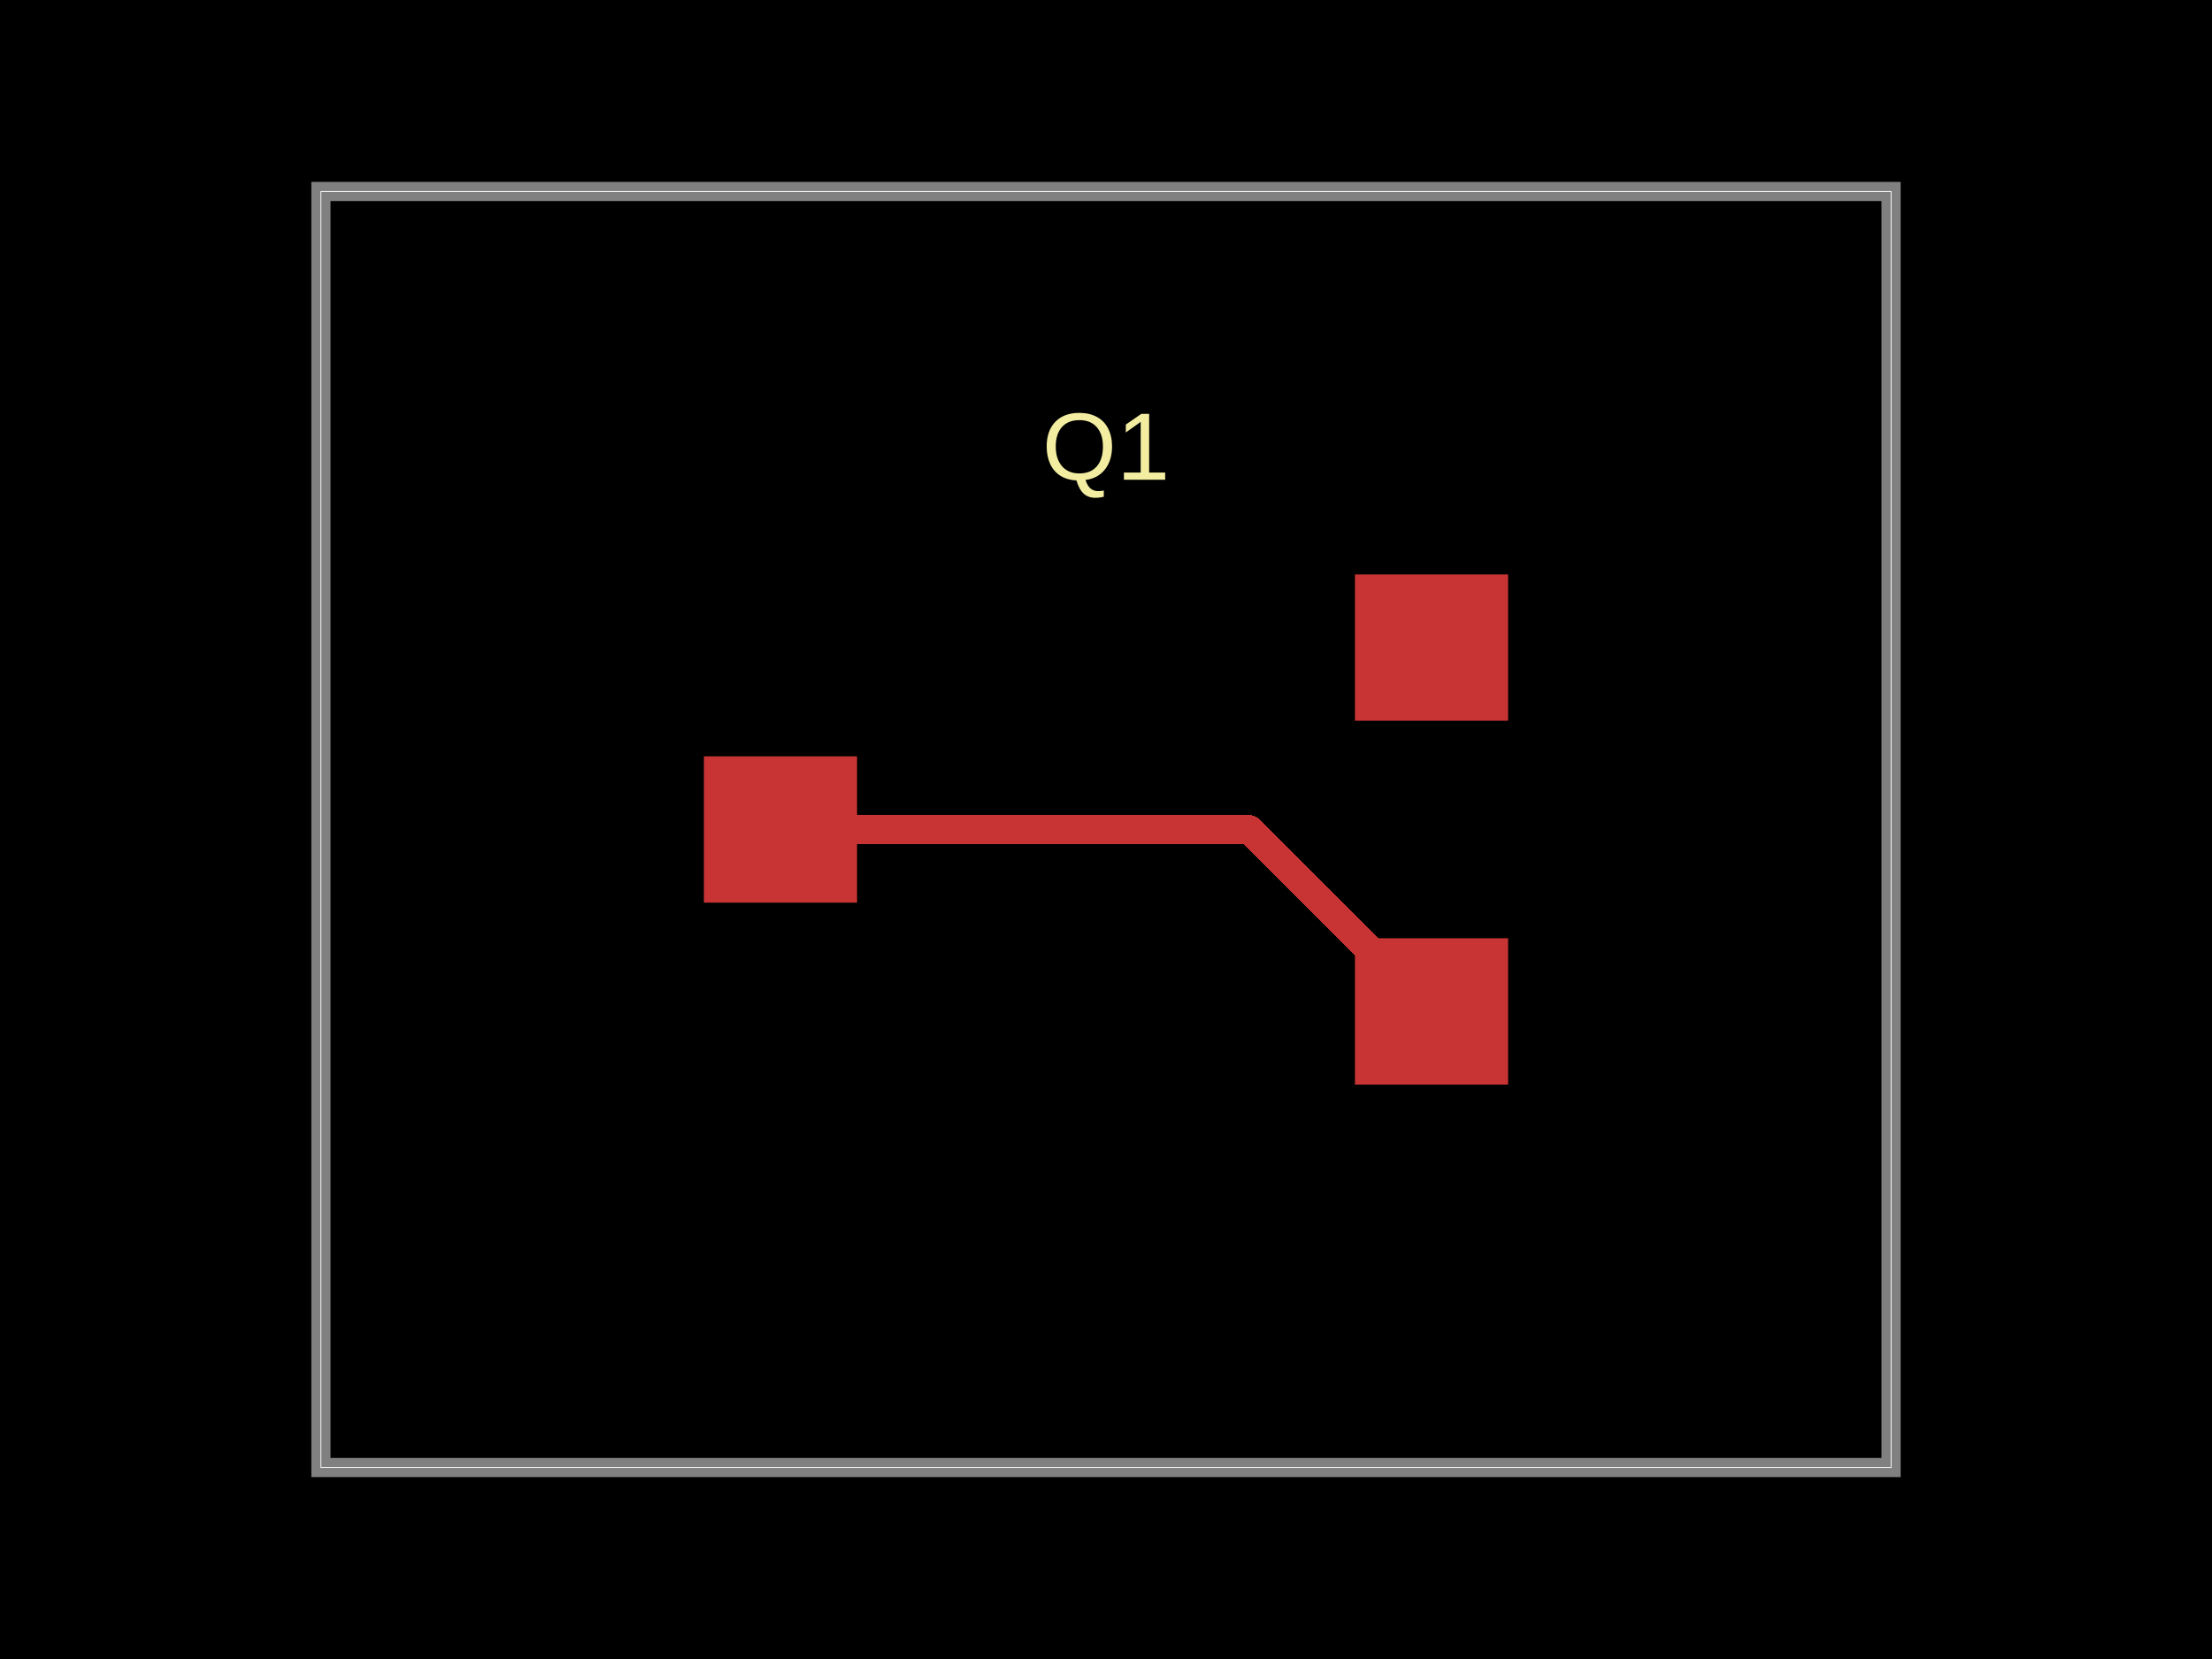
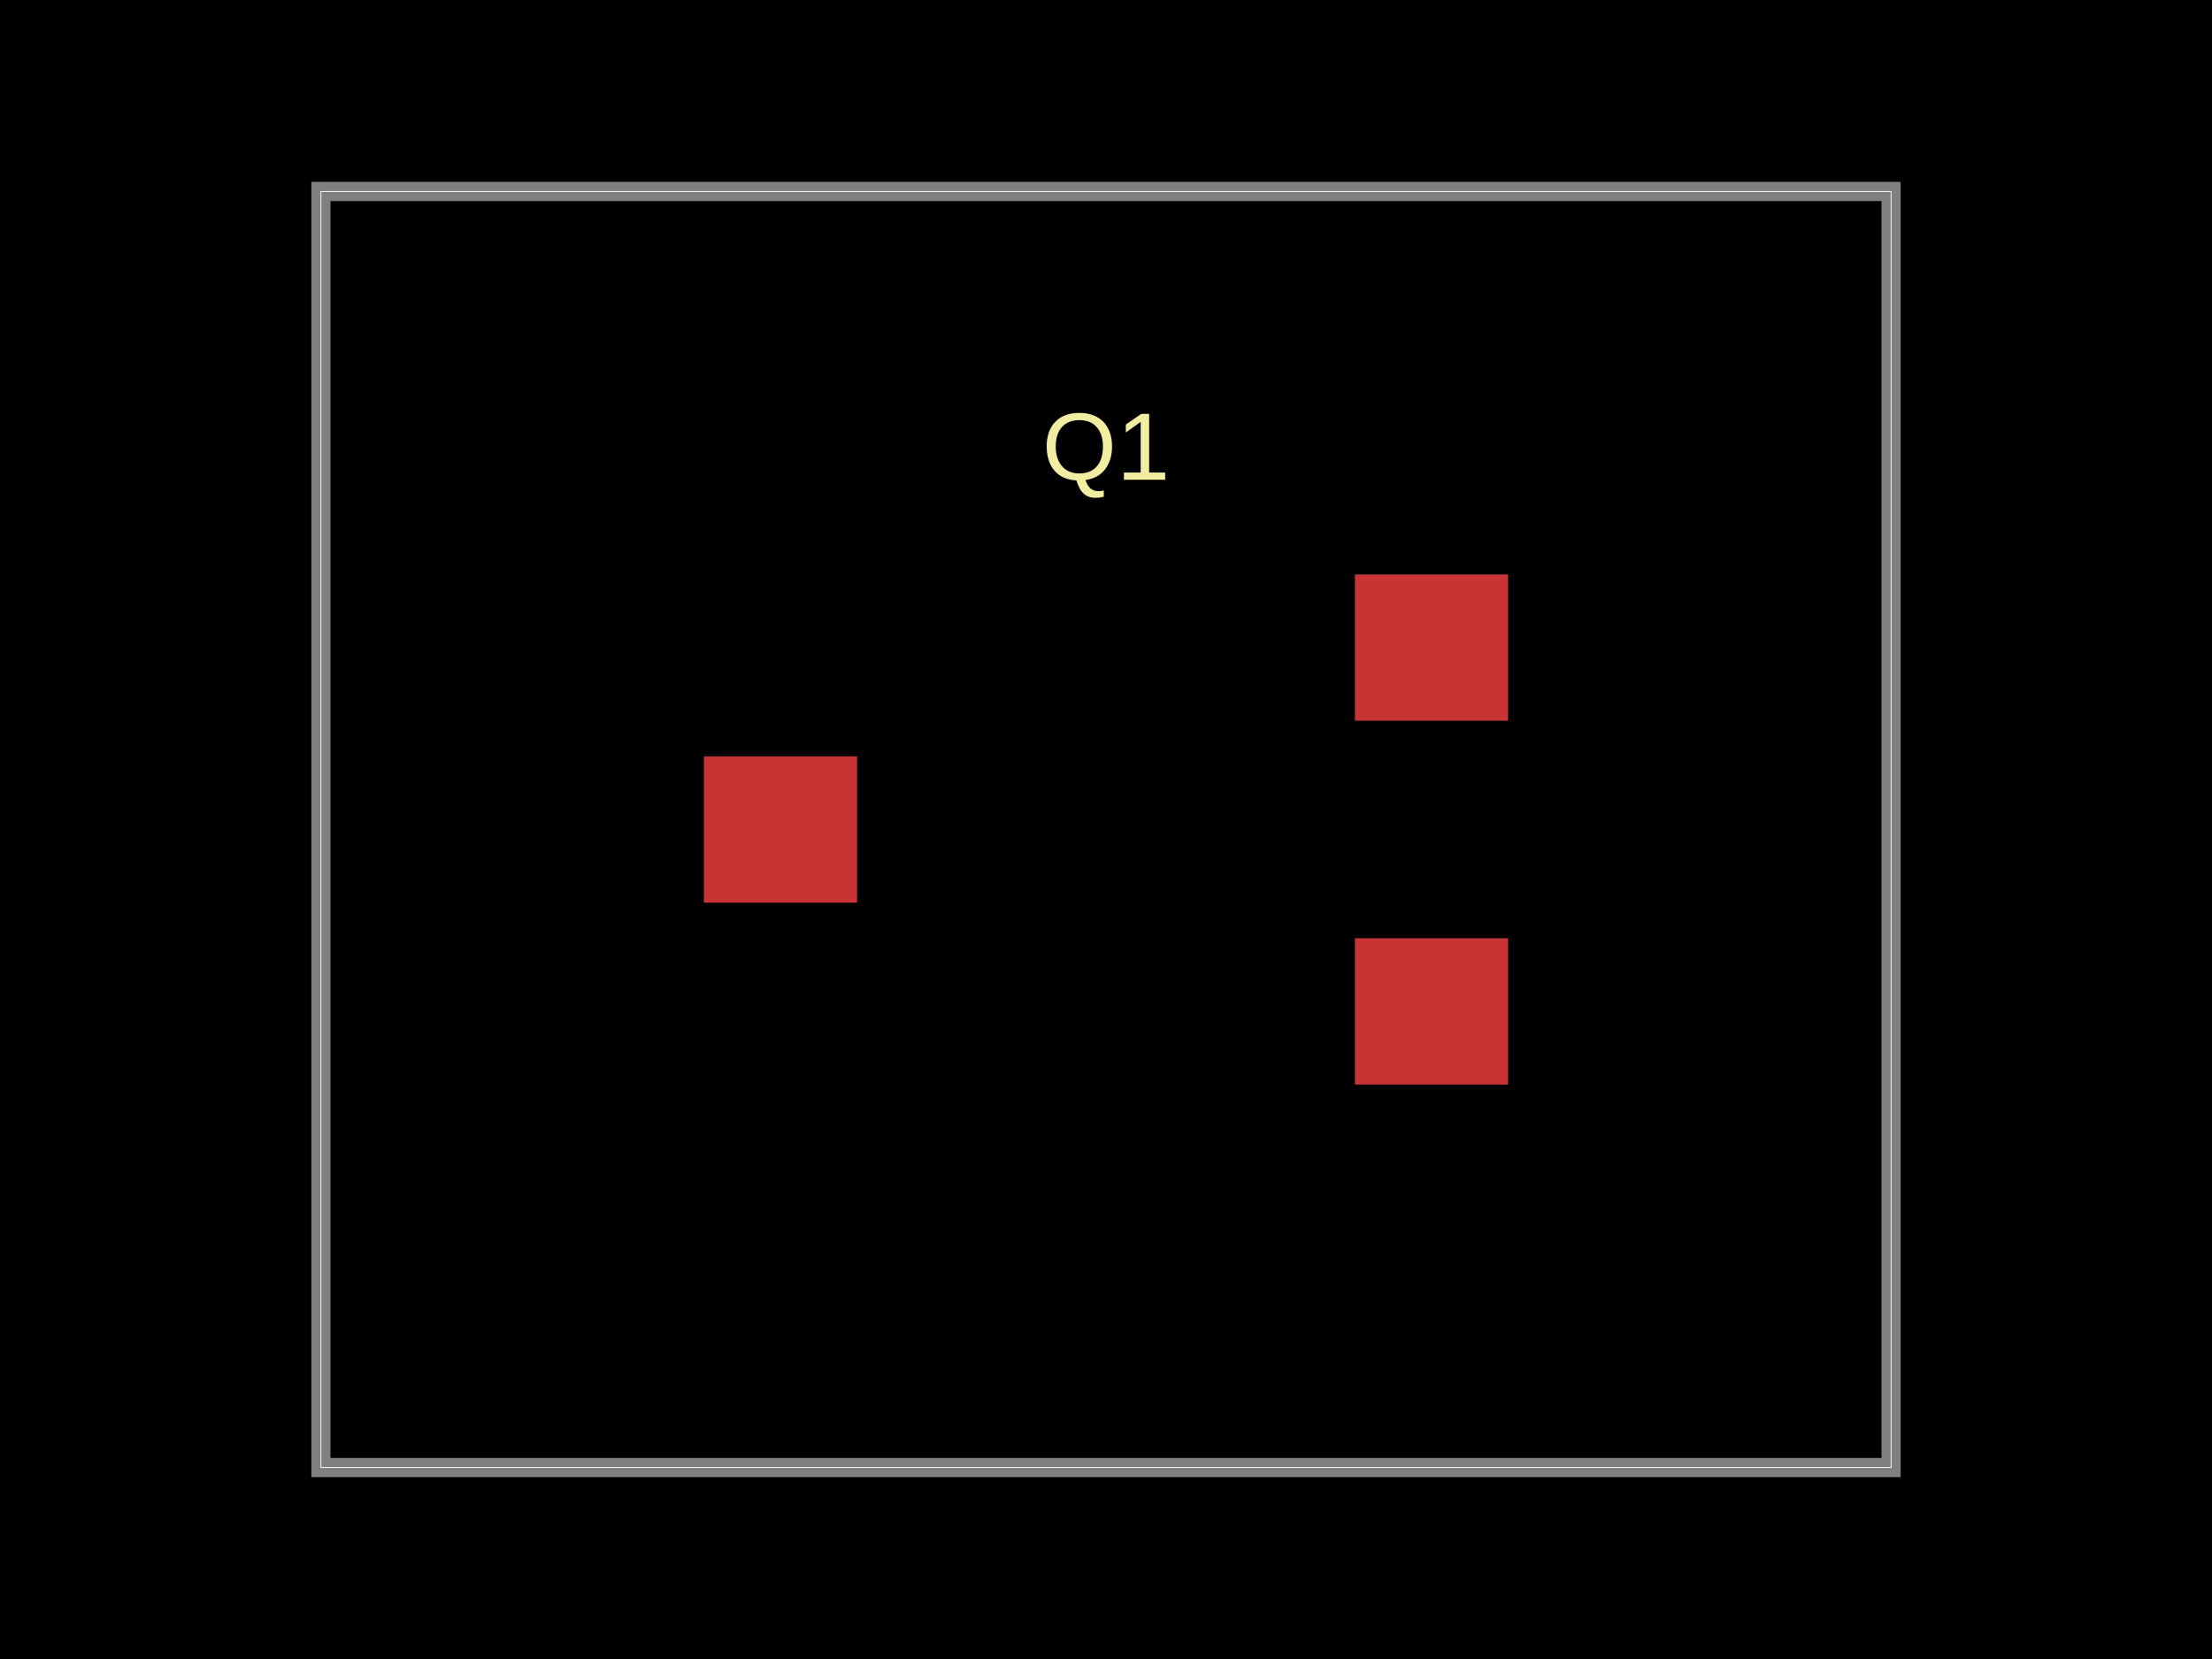
- <svg xmlns="http://www.w3.org/2000/svg" width="800" height="600" data-software-used-string="@tscircuit/core@0.0.516">
+ <svg xmlns="http://www.w3.org/2000/svg" width="800" height="600" data-software-used-string="@tscircuit/core@0.0.524">
  <style />
  <rect class="boundary" x="0" y="0" fill="#000" width="800" height="600" />
  <rect class="pcb-boundary" fill="none" stroke="#fff" stroke-width="0.3" x="116.066" y="69.252" width="567.867" height="461.496" />
  <path class="pcb-board" d="M 116.066 530.748 L 683.934 530.748 L 683.934 69.252 L 116.066 69.252 Z" fill="none" stroke="rgba(255, 255, 255, 0.5)" stroke-width="6.925" />
-   <path class="pcb-trace" stroke="rgb(200, 52, 52)" fill="none" d="M 282.271 300 L 451.939 300" stroke-width="10.388" stroke-linecap="round" stroke-linejoin="round" shape-rendering="crispEdges" data-layer="top" />
-   <path class="pcb-trace" stroke="rgb(200, 52, 52)" fill="none" d="M 451.939 300 L 517.729 365.789" stroke-width="10.388" stroke-linecap="round" stroke-linejoin="round" shape-rendering="crispEdges" data-layer="top" />
  <rect class="pcb-pad" fill="rgb(200, 52, 52)" x="254.571" y="273.546" width="55.402" height="52.909" data-layer="top" />
  <rect class="pcb-pad" fill="rgb(200, 52, 52)" x="490.028" y="339.335" width="55.402" height="52.909" data-layer="top" />
  <rect class="pcb-pad" fill="rgb(200, 52, 52)" x="490.028" y="207.756" width="55.402" height="52.909" data-layer="top" />
  <text x="0" y="0" dx="0" dy="0" fill="#f2eda1" font-family="Arial, sans-serif" font-size="34.626" text-anchor="middle" dominant-baseline="central" transform="matrix(1,0,0,1,400,161.4958)" class="pcb-silkscreen-text pcb-silkscreen-top" data-pcb-silkscreen-text-id="pcb_component_0" stroke="none">Q1</text>
</svg>
